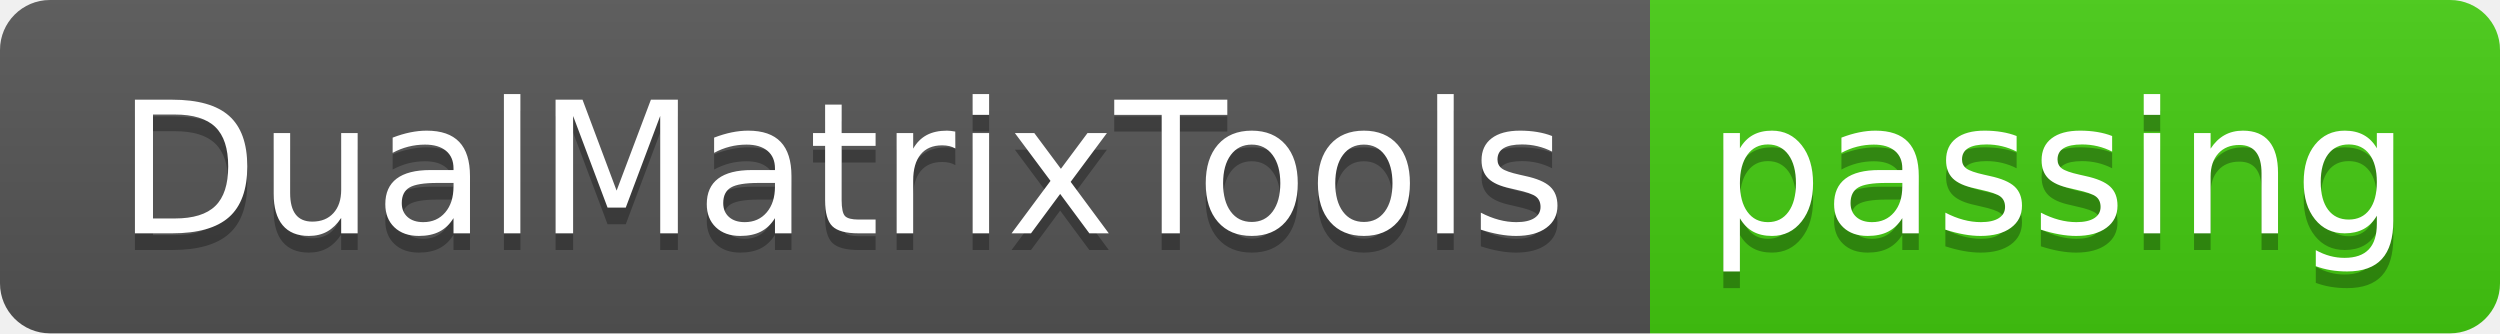
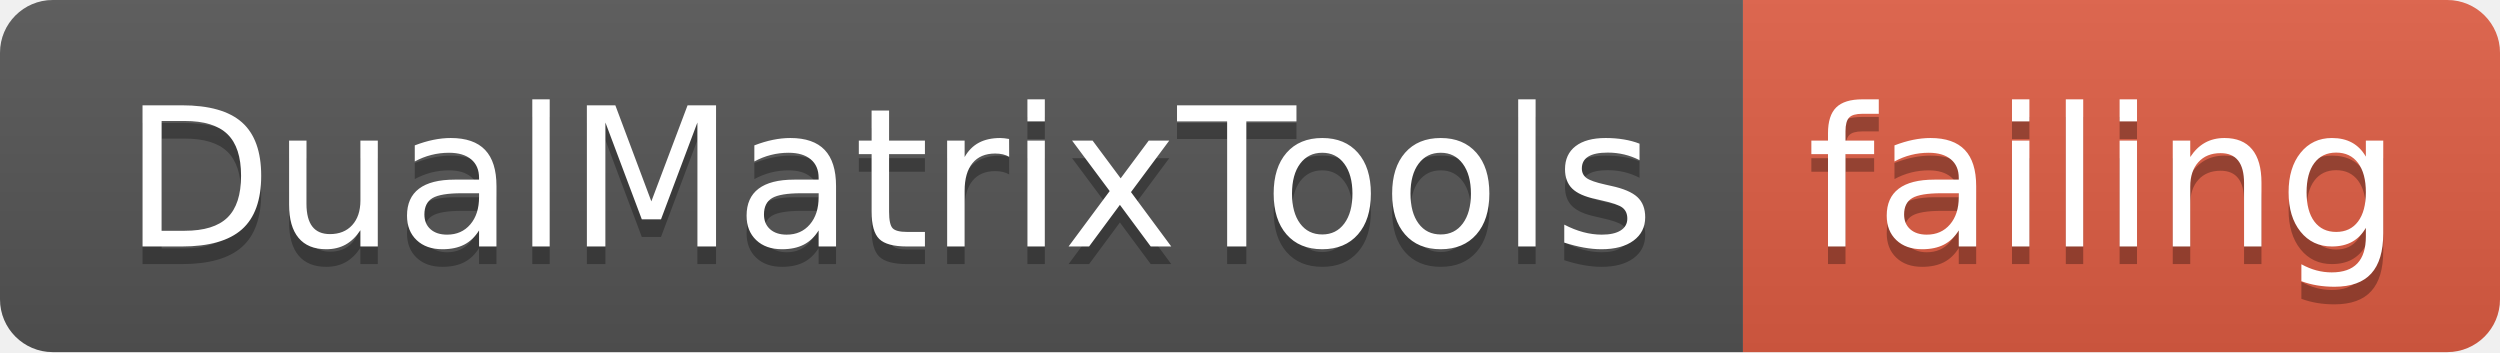
- <svg xmlns="http://www.w3.org/2000/svg" width="150" height="20">
+ <svg xmlns="http://www.w3.org/2000/svg" width="142" height="20">
  <linearGradient id="smooth" x2="0" y2="100%">
    <stop offset="0" stop-color="#bbb" stop-opacity=".1" />
    <stop offset="1" stop-opacity=".1" />
  </linearGradient>
  <clipPath id="round">
-     <rect width="150" height="20" rx="3" fill="#fff" />
+     <rect width="142" height="20" rx="3" fill="#fff" />
  </clipPath>
  <g clip-path="url(#round)">
    <rect width="99" height="20" fill="#555" />
-     <rect x="99" width="51" height="20" fill="#4c1" />
-     <rect width="150" height="20" fill="url(#smooth)" />
+     <rect x="99" width="43" height="20" fill="#e05d44" />
+     <rect width="142" height="20" fill="url(#smooth)" />
  </g>
  <g fill="#fff" text-anchor="middle" font-family="DejaVu Sans,Verdana,Geneva,sans-serif" font-size="110">
    <text x="505" y="150" fill="#010101" fill-opacity=".3" transform="scale(0.1)" textLength="890" lengthAdjust="spacing">DualMatrixTools</text>
    <text x="505" y="140" transform="scale(0.1)" textLength="890" lengthAdjust="spacing">DualMatrixTools</text>
-     <text x="1235" y="150" fill="#010101" fill-opacity=".3" transform="scale(0.1)" textLength="410" lengthAdjust="spacing">passing</text>
-     <text x="1235" y="140" transform="scale(0.1)" textLength="410" lengthAdjust="spacing">passing</text>
+     <text x="1195" y="150" fill="#010101" fill-opacity=".3" transform="scale(0.1)" textLength="330" lengthAdjust="spacing">failing</text>
+     <text x="1195" y="140" transform="scale(0.1)" textLength="330" lengthAdjust="spacing">failing</text>
  </g>
</svg>
